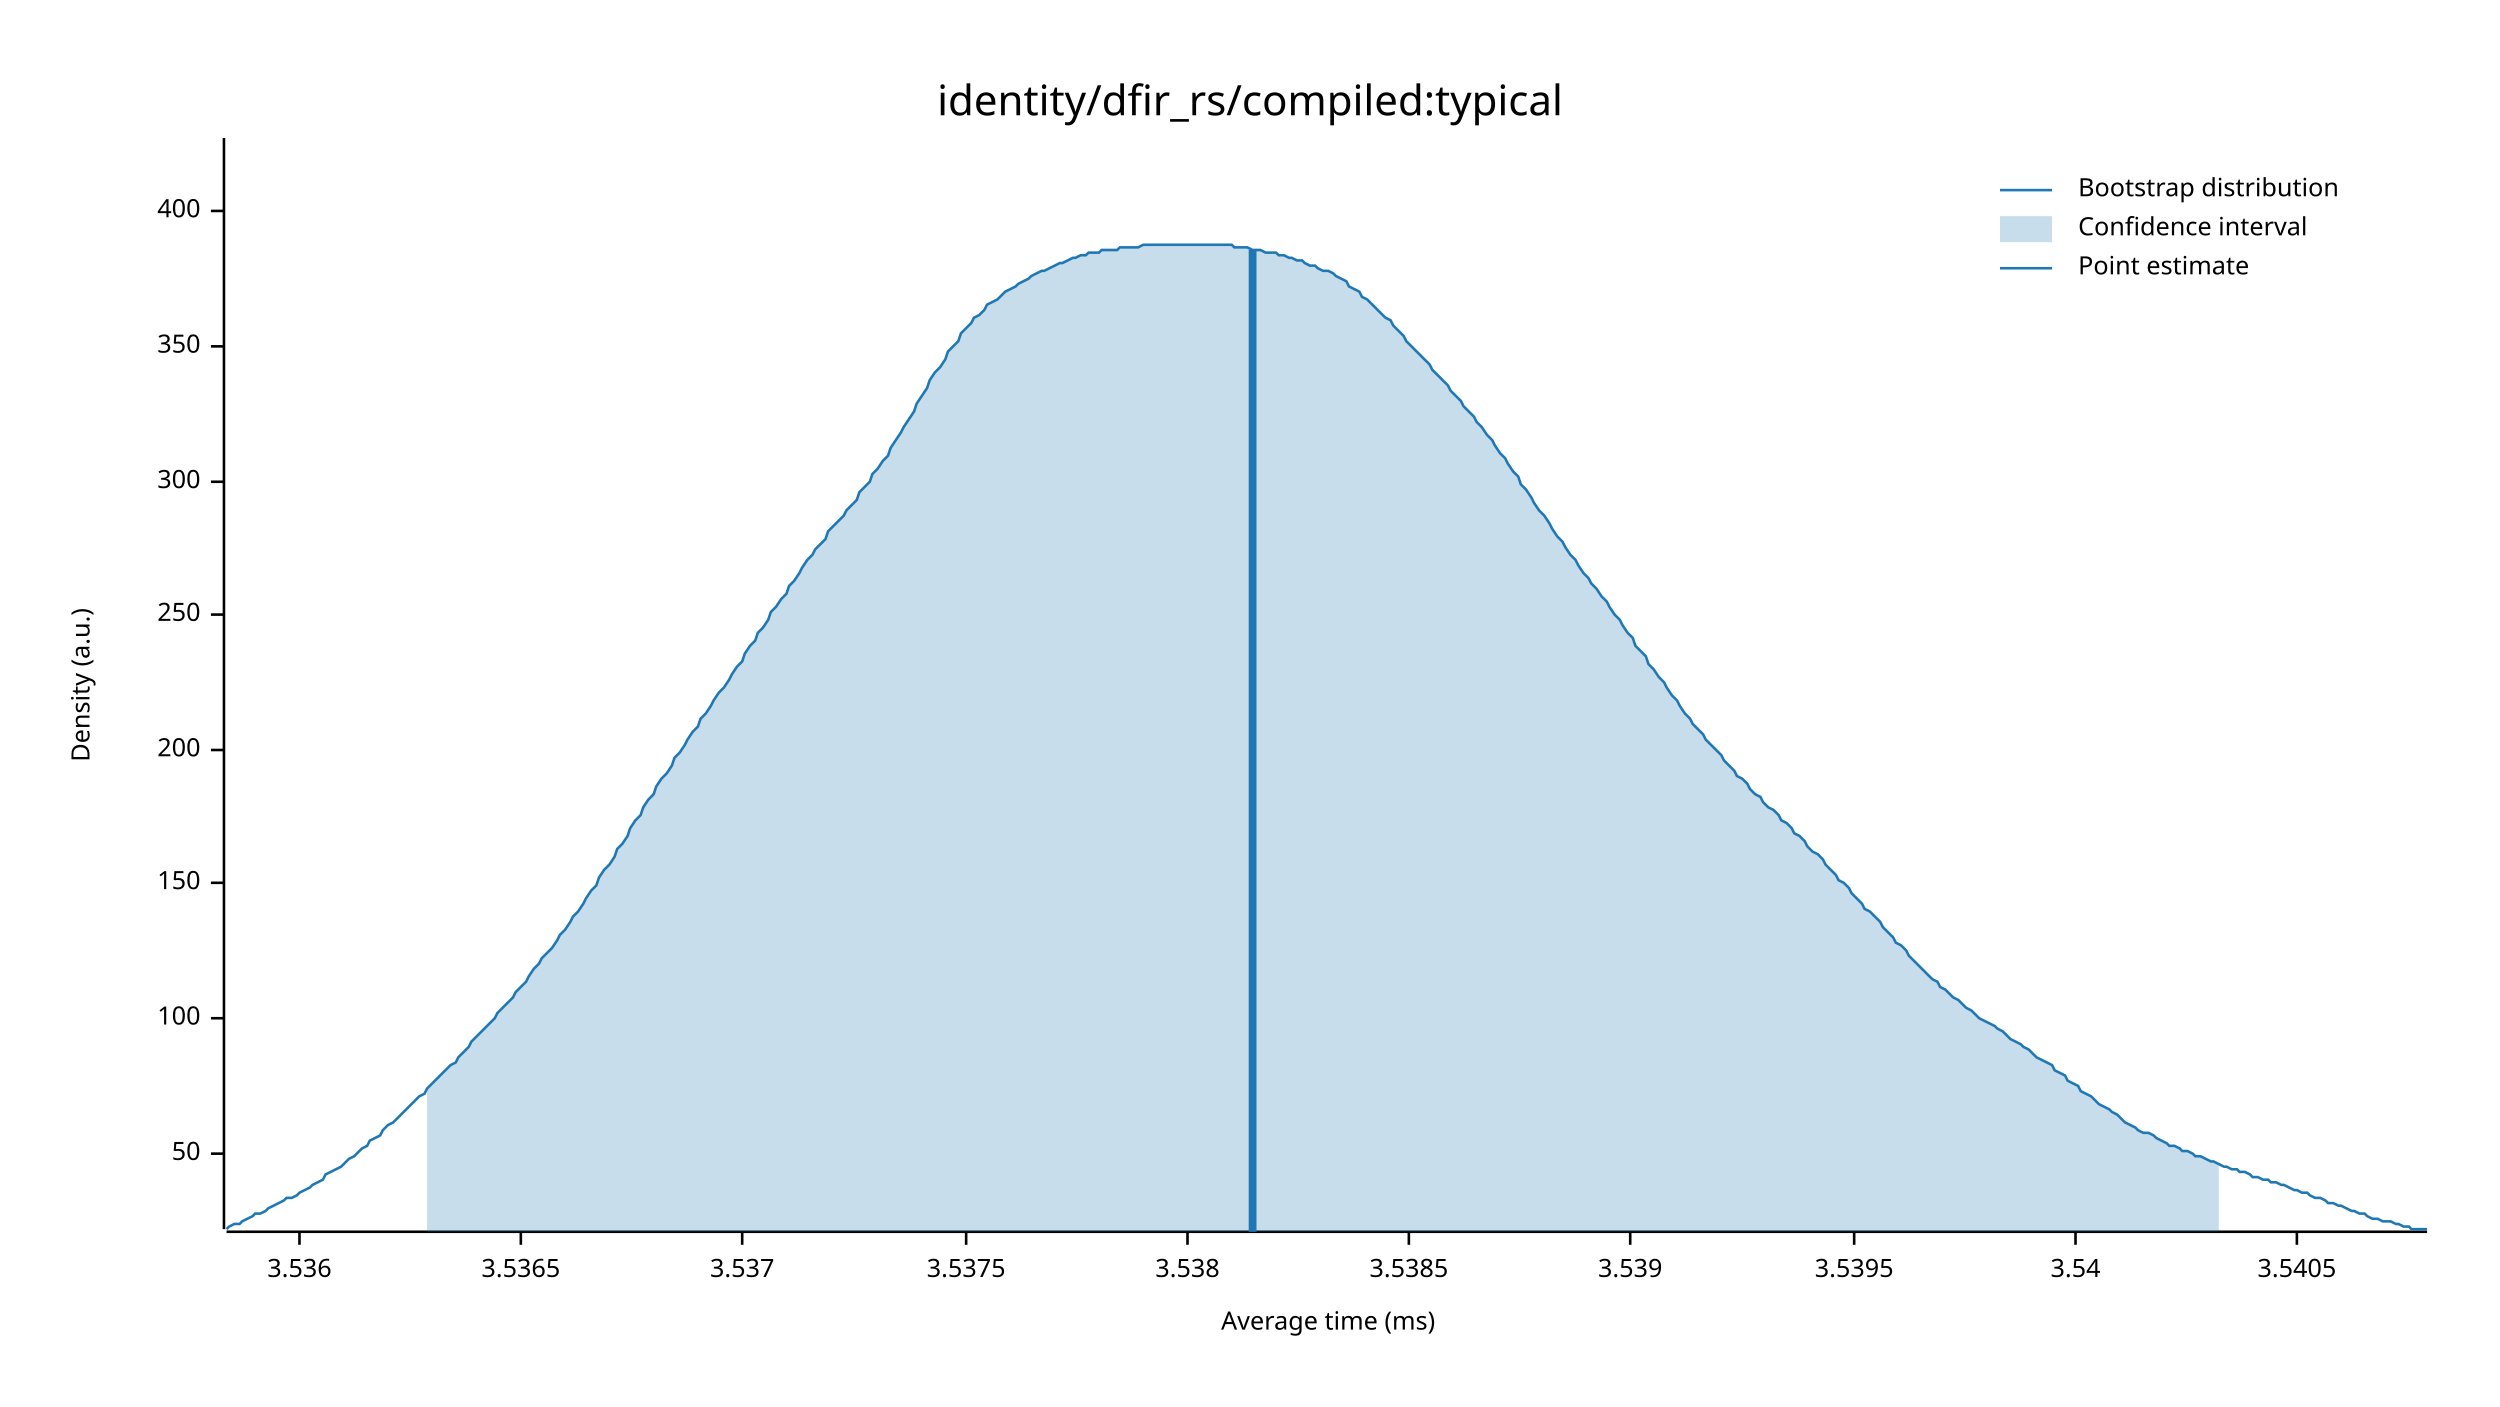
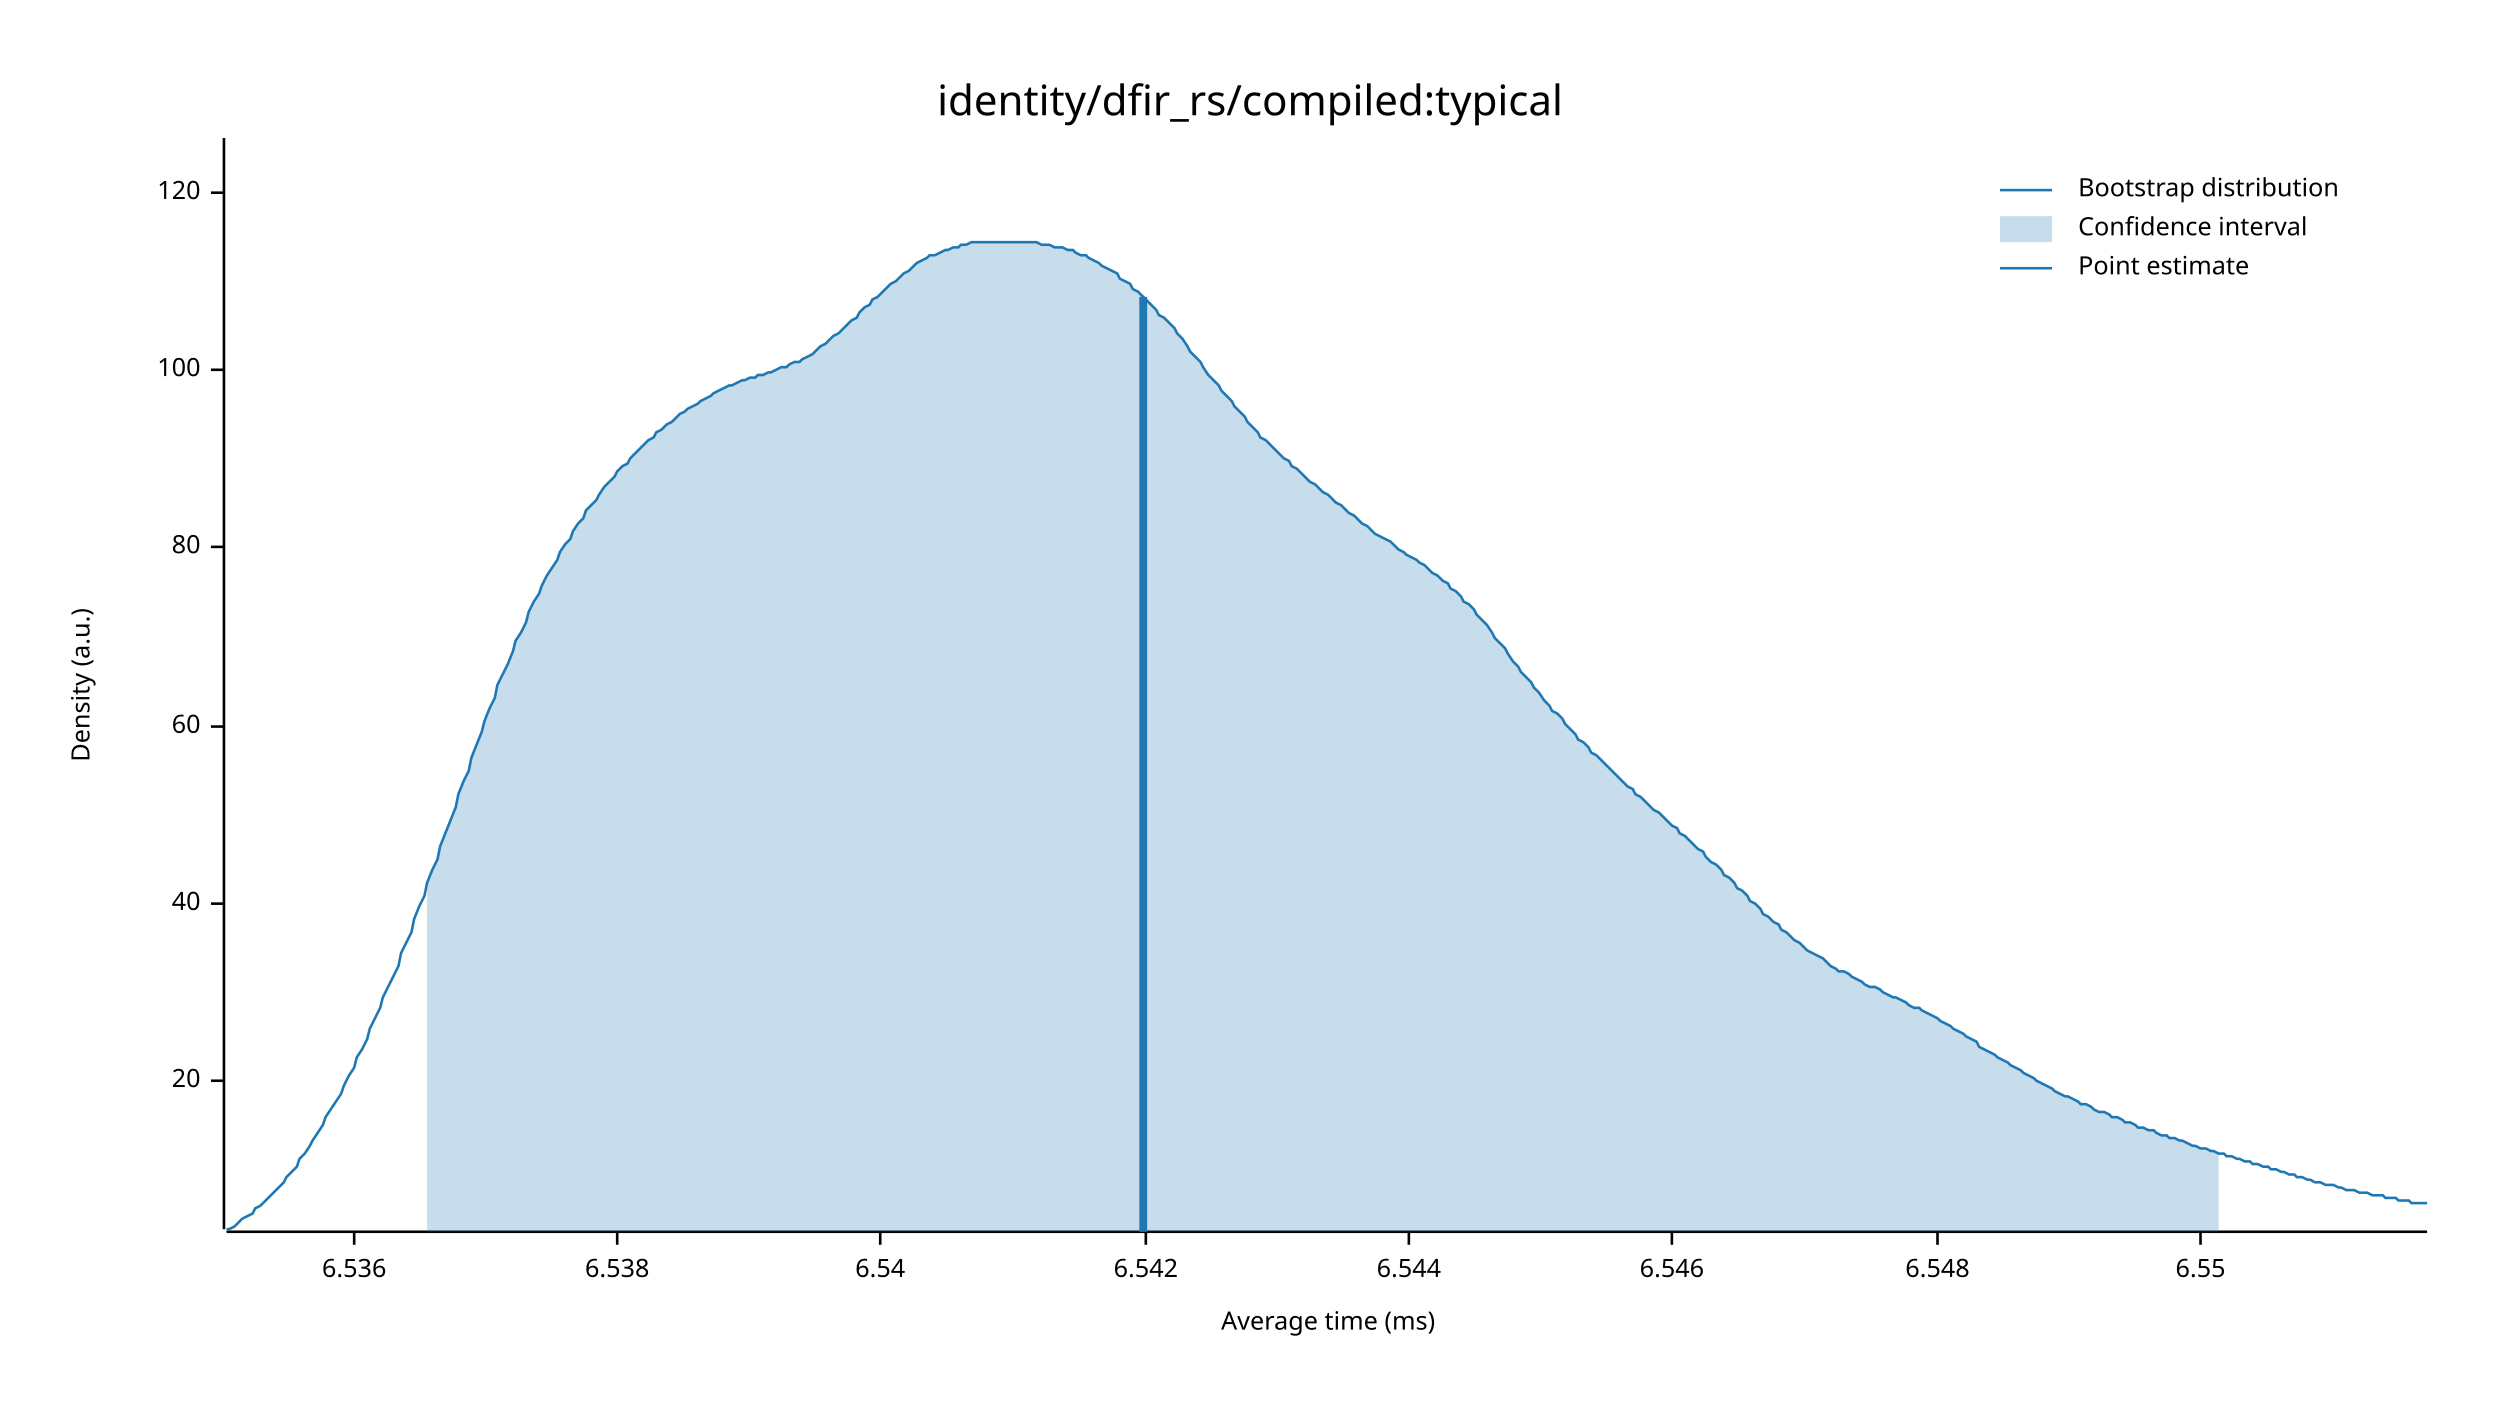
<svg xmlns="http://www.w3.org/2000/svg" width="960" height="540" viewBox="0 0 960 540">
  <text x="480" y="32" dy="0.76em" text-anchor="middle" font-family="sans-serif" font-size="16.129" opacity="1" fill="#000000">
identity/dfir_rs/compiled:typical
</text>
  <text x="27" y="263" dy="0.76em" text-anchor="middle" font-family="sans-serif" font-size="9.677" opacity="1" fill="#000000" transform="rotate(270, 27, 263)">
Density (a.u.)
</text>
  <text x="510" y="513" dy="-0.5ex" text-anchor="middle" font-family="sans-serif" font-size="9.677" opacity="1" fill="#000000">
Average time (ms)
</text>
  <polyline fill="none" opacity="1" stroke="#000000" stroke-width="1" points="86,53 86,472 " />
-   <text x="77" y="443" dy="0.5ex" text-anchor="end" font-family="sans-serif" font-size="9.677" opacity="1" fill="#000000">
- 50
+   <text x="77" y="415" dy="0.5ex" text-anchor="end" font-family="sans-serif" font-size="9.677" opacity="1" fill="#000000">
+ 20
</text>
-   <polyline fill="none" opacity="1" stroke="#000000" stroke-width="1" points="81,443 86,443 " />
-   <text x="77" y="391" dy="0.5ex" text-anchor="end" font-family="sans-serif" font-size="9.677" opacity="1" fill="#000000">
+   <polyline fill="none" opacity="1" stroke="#000000" stroke-width="1" points="81,415 86,415 " />
+   <text x="77" y="347" dy="0.5ex" text-anchor="end" font-family="sans-serif" font-size="9.677" opacity="1" fill="#000000">
+ 40
+ </text>
+   <polyline fill="none" opacity="1" stroke="#000000" stroke-width="1" points="81,347 86,347 " />
+   <text x="77" y="279" dy="0.5ex" text-anchor="end" font-family="sans-serif" font-size="9.677" opacity="1" fill="#000000">
+ 60
+ </text>
+   <polyline fill="none" opacity="1" stroke="#000000" stroke-width="1" points="81,279 86,279 " />
+   <text x="77" y="210" dy="0.5ex" text-anchor="end" font-family="sans-serif" font-size="9.677" opacity="1" fill="#000000">
+ 80
+ </text>
+   <polyline fill="none" opacity="1" stroke="#000000" stroke-width="1" points="81,210 86,210 " />
+   <text x="77" y="142" dy="0.5ex" text-anchor="end" font-family="sans-serif" font-size="9.677" opacity="1" fill="#000000">
100
</text>
-   <polyline fill="none" opacity="1" stroke="#000000" stroke-width="1" points="81,391 86,391 " />
-   <text x="77" y="339" dy="0.5ex" text-anchor="end" font-family="sans-serif" font-size="9.677" opacity="1" fill="#000000">
- 150
+   <polyline fill="none" opacity="1" stroke="#000000" stroke-width="1" points="81,142 86,142 " />
+   <text x="77" y="74" dy="0.5ex" text-anchor="end" font-family="sans-serif" font-size="9.677" opacity="1" fill="#000000">
+ 120
</text>
-   <polyline fill="none" opacity="1" stroke="#000000" stroke-width="1" points="81,339 86,339 " />
-   <text x="77" y="288" dy="0.5ex" text-anchor="end" font-family="sans-serif" font-size="9.677" opacity="1" fill="#000000">
- 200
+   <polyline fill="none" opacity="1" stroke="#000000" stroke-width="1" points="81,74 86,74 " />
+   <polyline fill="none" opacity="1" stroke="#000000" stroke-width="1" points="87,473 932,473 " />
+   <text x="136" y="483" dy="0.76em" text-anchor="middle" font-family="sans-serif" font-size="9.677" opacity="1" fill="#000000">
+ 6.536
</text>
-   <polyline fill="none" opacity="1" stroke="#000000" stroke-width="1" points="81,288 86,288 " />
-   <text x="77" y="236" dy="0.5ex" text-anchor="end" font-family="sans-serif" font-size="9.677" opacity="1" fill="#000000">
- 250
+   <polyline fill="none" opacity="1" stroke="#000000" stroke-width="1" points="136,473 136,478 " />
+   <text x="237" y="483" dy="0.76em" text-anchor="middle" font-family="sans-serif" font-size="9.677" opacity="1" fill="#000000">
+ 6.538
</text>
-   <polyline fill="none" opacity="1" stroke="#000000" stroke-width="1" points="81,236 86,236 " />
-   <text x="77" y="185" dy="0.5ex" text-anchor="end" font-family="sans-serif" font-size="9.677" opacity="1" fill="#000000">
- 300
+   <polyline fill="none" opacity="1" stroke="#000000" stroke-width="1" points="237,473 237,478 " />
+   <text x="338" y="483" dy="0.76em" text-anchor="middle" font-family="sans-serif" font-size="9.677" opacity="1" fill="#000000">
+ 6.54
</text>
-   <polyline fill="none" opacity="1" stroke="#000000" stroke-width="1" points="81,185 86,185 " />
-   <text x="77" y="133" dy="0.5ex" text-anchor="end" font-family="sans-serif" font-size="9.677" opacity="1" fill="#000000">
- 350
+   <polyline fill="none" opacity="1" stroke="#000000" stroke-width="1" points="338,473 338,478 " />
+   <text x="440" y="483" dy="0.76em" text-anchor="middle" font-family="sans-serif" font-size="9.677" opacity="1" fill="#000000">
+ 6.542
</text>
-   <polyline fill="none" opacity="1" stroke="#000000" stroke-width="1" points="81,133 86,133 " />
-   <text x="77" y="81" dy="0.5ex" text-anchor="end" font-family="sans-serif" font-size="9.677" opacity="1" fill="#000000">
- 400
- </text>
-   <polyline fill="none" opacity="1" stroke="#000000" stroke-width="1" points="81,81 86,81 " />
-   <polyline fill="none" opacity="1" stroke="#000000" stroke-width="1" points="87,473 932,473 " />
-   <text x="115" y="483" dy="0.76em" text-anchor="middle" font-family="sans-serif" font-size="9.677" opacity="1" fill="#000000">
- 3.536
- </text>
-   <polyline fill="none" opacity="1" stroke="#000000" stroke-width="1" points="115,473 115,478 " />
-   <text x="200" y="483" dy="0.76em" text-anchor="middle" font-family="sans-serif" font-size="9.677" opacity="1" fill="#000000">
- 3.5365
- </text>
-   <polyline fill="none" opacity="1" stroke="#000000" stroke-width="1" points="200,473 200,478 " />
-   <text x="285" y="483" dy="0.76em" text-anchor="middle" font-family="sans-serif" font-size="9.677" opacity="1" fill="#000000">
- 3.537
- </text>
-   <polyline fill="none" opacity="1" stroke="#000000" stroke-width="1" points="285,473 285,478 " />
-   <text x="371" y="483" dy="0.76em" text-anchor="middle" font-family="sans-serif" font-size="9.677" opacity="1" fill="#000000">
- 3.5375
- </text>
-   <polyline fill="none" opacity="1" stroke="#000000" stroke-width="1" points="371,473 371,478 " />
-   <text x="456" y="483" dy="0.76em" text-anchor="middle" font-family="sans-serif" font-size="9.677" opacity="1" fill="#000000">
- 3.538
- </text>
-   <polyline fill="none" opacity="1" stroke="#000000" stroke-width="1" points="456,473 456,478 " />
+   <polyline fill="none" opacity="1" stroke="#000000" stroke-width="1" points="440,473 440,478 " />
  <text x="541" y="483" dy="0.76em" text-anchor="middle" font-family="sans-serif" font-size="9.677" opacity="1" fill="#000000">
- 3.5385
+ 6.544
</text>
  <polyline fill="none" opacity="1" stroke="#000000" stroke-width="1" points="541,473 541,478 " />
-   <text x="626" y="483" dy="0.76em" text-anchor="middle" font-family="sans-serif" font-size="9.677" opacity="1" fill="#000000">
- 3.539
+   <text x="642" y="483" dy="0.76em" text-anchor="middle" font-family="sans-serif" font-size="9.677" opacity="1" fill="#000000">
+ 6.546
</text>
-   <polyline fill="none" opacity="1" stroke="#000000" stroke-width="1" points="626,473 626,478 " />
-   <text x="712" y="483" dy="0.76em" text-anchor="middle" font-family="sans-serif" font-size="9.677" opacity="1" fill="#000000">
- 3.5395
+   <polyline fill="none" opacity="1" stroke="#000000" stroke-width="1" points="642,473 642,478 " />
+   <text x="744" y="483" dy="0.76em" text-anchor="middle" font-family="sans-serif" font-size="9.677" opacity="1" fill="#000000">
+ 6.548
</text>
-   <polyline fill="none" opacity="1" stroke="#000000" stroke-width="1" points="712,473 712,478 " />
-   <text x="797" y="483" dy="0.76em" text-anchor="middle" font-family="sans-serif" font-size="9.677" opacity="1" fill="#000000">
- 3.54
+   <polyline fill="none" opacity="1" stroke="#000000" stroke-width="1" points="744,473 744,478 " />
+   <text x="845" y="483" dy="0.76em" text-anchor="middle" font-family="sans-serif" font-size="9.677" opacity="1" fill="#000000">
+ 6.55
</text>
-   <polyline fill="none" opacity="1" stroke="#000000" stroke-width="1" points="797,473 797,478 " />
-   <text x="882" y="483" dy="0.76em" text-anchor="middle" font-family="sans-serif" font-size="9.677" opacity="1" fill="#000000">
- 3.5405
- </text>
-   <polyline fill="none" opacity="1" stroke="#000000" stroke-width="1" points="882,473 882,478 " />
-   <polyline fill="none" opacity="1" stroke="#1F78B4" stroke-width="1" points="87,472 88,471 90,470 92,470 93,469 95,468 97,467 98,466 100,466 102,465 103,464 105,463 107,462 109,461 110,460 112,460 114,459 115,458 117,457 119,456 120,455 122,454 124,453 125,451 127,450 129,449 131,448 132,447 134,445 136,444 137,443 139,441 141,440 142,438 144,437 146,436 147,434 149,432 151,431 153,429 154,428 156,426 158,424 159,423 161,421 163,420 164,418 166,416 168,414 169,413 171,411 173,409 175,408 176,406 178,404 180,402 181,400 183,398 185,396 186,395 188,393 190,391 191,389 193,387 195,385 197,383 198,381 200,379 202,377 203,375 205,372 207,370 208,368 210,366 212,364 214,361 215,359 217,357 219,354 220,352 222,350 224,347 225,345 227,342 229,340 230,337 232,334 234,332 236,329 237,326 239,324 241,321 242,318 244,315 246,313 247,310 249,307 251,305 252,302 254,299 256,297 258,294 259,291 261,289 263,286 264,284 266,281 268,279 269,276 271,274 273,271 274,269 276,266 278,264 280,261 281,259 283,256 285,254 286,251 288,248 290,246 291,243 293,241 295,238 296,235 298,233 300,230 302,228 303,225 305,223 307,220 308,218 310,215 312,213 313,211 315,209 317,207 318,204 320,202 322,200 324,198 325,196 327,194 329,192 330,189 332,187 334,185 335,182 337,180 339,177 341,175 342,172 344,169 346,166 347,164 349,161 351,158 352,155 354,152 356,149 357,146 359,143 361,141 363,138 364,135 366,133 368,131 369,128 371,126 373,124 374,122 376,121 378,119 379,117 381,116 383,115 385,113 386,112 388,111 390,110 391,109 393,108 395,107 396,106 398,105 400,104 401,104 403,103 405,102 407,101 408,101 410,100 412,99 413,99 415,98 417,98 418,97 420,97 422,97 423,96 425,96 427,96 429,96 430,95 432,95 434,95 435,95 437,95 439,94 440,94 442,94 444,94 445,94 447,94 449,94 451,94 452,94 454,94 456,94 457,94 459,94 461,94 462,94 464,94 466,94 468,94 469,94 471,94 473,94 474,95 476,95 478,95 479,95 481,96 483,96 484,96 486,97 488,97 490,97 491,98 493,98 495,99 496,99 498,100 500,100 501,101 503,102 505,102 506,103 508,104 510,104 512,105 513,106 515,107 517,108 518,110 520,111 522,112 523,114 525,115 527,117 528,118 530,120 532,122 534,123 535,125 537,127 539,129 540,131 542,133 544,135 545,136 547,138 549,140 550,142 552,144 554,146 556,148 557,150 559,152 561,154 562,156 564,158 566,160 567,162 569,164 571,167 573,169 574,171 576,174 578,176 579,178 581,181 583,183 584,186 586,188 588,191 589,193 591,196 593,198 595,201 596,203 598,206 600,208 601,210 603,213 605,215 606,217 608,220 610,222 611,224 613,226 615,229 617,231 618,233 620,236 622,238 623,240 625,243 627,245 628,248 630,250 632,252 633,255 635,257 637,260 639,262 640,264 642,267 644,269 645,271 647,274 649,276 650,278 652,280 654,282 655,284 657,286 659,288 661,290 662,292 664,294 666,296 667,298 669,299 671,301 672,303 674,305 676,306 677,308 679,310 681,311 683,313 684,315 686,316 688,318 689,320 691,321 693,323 694,325 696,327 698,328 700,330 701,332 703,334 705,336 706,338 708,339 710,341 711,343 713,345 715,347 716,349 718,350 720,352 722,354 723,356 725,358 727,360 728,362 730,363 732,365 733,367 735,369 737,371 738,372 740,374 742,376 744,377 745,379 747,380 749,382 750,383 752,384 754,386 755,387 757,388 759,390 760,391 762,392 764,393 766,394 767,395 769,396 771,398 772,399 774,400 776,401 777,402 779,403 781,405 782,406 784,407 786,408 788,409 789,411 791,412 793,413 794,415 796,416 798,417 799,419 801,420 803,421 804,422 806,424 808,425 810,426 811,427 813,428 815,430 816,431 818,432 820,433 821,434 823,435 825,435 827,436 828,437 830,438 832,439 833,440 835,440 837,441 838,442 840,442 842,443 843,444 845,444 847,445 849,446 850,446 852,447 854,448 855,448 857,449 859,449 860,450 862,450 864,451 865,452 867,452 869,453 871,453 872,454 874,454 876,455 877,455 879,456 881,457 882,457 884,458 886,458 887,459 889,460 891,460 893,461 894,462 896,462 898,463 899,463 901,464 903,465 904,465 906,466 908,466 909,467 911,468 913,468 915,469 916,469 918,469 920,470 921,470 923,471 925,471 926,472 928,472 930,472 932,472 " />
-   <polygon opacity="0.25" fill="#1F78B4" points="164,418 166,416 168,414 169,413 171,411 173,409 175,408 176,406 178,404 180,402 181,400 183,398 185,396 186,395 188,393 190,391 191,389 193,387 195,385 197,383 198,381 200,379 202,377 203,375 205,372 207,370 208,368 210,366 212,364 214,361 215,359 217,357 219,354 220,352 222,350 224,347 225,345 227,342 229,340 230,337 232,334 234,332 236,329 237,326 239,324 241,321 242,318 244,315 246,313 247,310 249,307 251,305 252,302 254,299 256,297 258,294 259,291 261,289 263,286 264,284 266,281 268,279 269,276 271,274 273,271 274,269 276,266 278,264 280,261 281,259 283,256 285,254 286,251 288,248 290,246 291,243 293,241 295,238 296,235 298,233 300,230 302,228 303,225 305,223 307,220 308,218 310,215 312,213 313,211 315,209 317,207 318,204 320,202 322,200 324,198 325,196 327,194 329,192 330,189 332,187 334,185 335,182 337,180 339,177 341,175 342,172 344,169 346,166 347,164 349,161 351,158 352,155 354,152 356,149 357,146 359,143 361,141 363,138 364,135 366,133 368,131 369,128 371,126 373,124 374,122 376,121 378,119 379,117 381,116 383,115 385,113 386,112 388,111 390,110 391,109 393,108 395,107 396,106 398,105 400,104 401,104 403,103 405,102 407,101 408,101 410,100 412,99 413,99 415,98 417,98 418,97 420,97 422,97 423,96 425,96 427,96 429,96 430,95 432,95 434,95 435,95 437,95 439,94 440,94 442,94 444,94 445,94 447,94 449,94 451,94 452,94 454,94 456,94 457,94 459,94 461,94 462,94 464,94 466,94 468,94 469,94 471,94 473,94 474,95 476,95 478,95 479,95 481,96 483,96 484,96 486,97 488,97 490,97 491,98 493,98 495,99 496,99 498,100 500,100 501,101 503,102 505,102 506,103 508,104 510,104 512,105 513,106 515,107 517,108 518,110 520,111 522,112 523,114 525,115 527,117 528,118 530,120 532,122 534,123 535,125 537,127 539,129 540,131 542,133 544,135 545,136 547,138 549,140 550,142 552,144 554,146 556,148 557,150 559,152 561,154 562,156 564,158 566,160 567,162 569,164 571,167 573,169 574,171 576,174 578,176 579,178 581,181 583,183 584,186 586,188 588,191 589,193 591,196 593,198 595,201 596,203 598,206 600,208 601,210 603,213 605,215 606,217 608,220 610,222 611,224 613,226 615,229 617,231 618,233 620,236 622,238 623,240 625,243 627,245 628,248 630,250 632,252 633,255 635,257 637,260 639,262 640,264 642,267 644,269 645,271 647,274 649,276 650,278 652,280 654,282 655,284 657,286 659,288 661,290 662,292 664,294 666,296 667,298 669,299 671,301 672,303 674,305 676,306 677,308 679,310 681,311 683,313 684,315 686,316 688,318 689,320 691,321 693,323 694,325 696,327 698,328 700,330 701,332 703,334 705,336 706,338 708,339 710,341 711,343 713,345 715,347 716,349 718,350 720,352 722,354 723,356 725,358 727,360 728,362 730,363 732,365 733,367 735,369 737,371 738,372 740,374 742,376 744,377 745,379 747,380 749,382 750,383 752,384 754,386 755,387 757,388 759,390 760,391 762,392 764,393 766,394 767,395 769,396 771,398 772,399 774,400 776,401 777,402 779,403 781,405 782,406 784,407 786,408 788,409 789,411 791,412 793,413 794,415 796,416 798,417 799,419 801,420 803,421 804,422 806,424 808,425 810,426 811,427 813,428 815,430 816,431 818,432 820,433 821,434 823,435 825,435 827,436 828,437 830,438 832,439 833,440 835,440 837,441 838,442 840,442 842,443 843,444 845,444 847,445 849,446 850,446 852,447 852,473 164,473 " />
-   <polyline fill="none" opacity="1" stroke="#1F78B4" stroke-width="3" points="481,473 481,96 " />
+   <polyline fill="none" opacity="1" stroke="#000000" stroke-width="1" points="845,473 845,478 " />
+   <polyline fill="none" opacity="1" stroke="#1F78B4" stroke-width="1" points="87,472 88,472 90,471 92,469 93,468 95,467 97,466 98,464 100,463 102,461 103,460 105,458 107,456 109,454 110,452 112,450 114,448 115,445 117,443 119,440 120,438 122,435 124,432 125,429 127,426 129,423 131,420 132,417 134,413 136,410 137,406 139,403 141,399 142,395 144,391 146,387 147,383 149,379 151,375 153,371 154,366 156,362 158,358 159,353 161,348 163,344 164,339 166,334 168,330 169,325 171,320 173,315 175,310 176,305 178,300 180,296 181,291 183,286 185,281 186,277 188,272 190,268 191,263 193,259 195,255 197,250 198,246 200,243 202,239 203,235 205,231 207,228 208,225 210,221 212,218 214,215 215,212 217,209 219,207 220,204 222,201 224,199 225,196 227,194 229,192 230,190 232,187 234,185 236,183 237,181 239,179 241,178 242,176 244,174 246,172 247,171 249,169 251,168 252,166 254,165 256,163 258,162 259,161 261,159 263,158 264,157 266,156 268,155 269,154 271,153 273,152 274,151 276,150 278,149 280,148 281,148 283,147 285,146 286,146 288,145 290,145 291,144 293,144 295,143 296,143 298,142 300,141 302,141 303,140 305,139 307,139 308,138 310,137 312,136 313,135 315,133 317,132 318,131 320,129 322,128 324,126 325,125 327,123 329,122 330,120 332,118 334,117 335,115 337,114 339,112 341,110 342,109 344,108 346,106 347,105 349,104 351,102 352,101 354,100 356,99 357,98 359,98 361,97 363,96 364,96 366,95 368,95 369,94 371,94 373,93 374,93 376,93 378,93 379,93 381,93 383,93 385,93 386,93 388,93 390,93 391,93 393,93 395,93 396,93 398,93 400,94 401,94 403,94 405,95 407,95 408,95 410,96 412,96 413,97 415,98 417,98 418,99 420,100 422,101 423,102 425,103 427,104 429,105 430,107 432,108 434,109 435,111 437,112 439,114 440,115 442,117 444,119 445,121 447,122 449,124 451,126 452,128 454,130 456,133 457,135 459,137 461,139 462,141 464,144 466,146 468,148 469,150 471,152 473,154 474,156 476,158 478,160 479,162 481,164 483,166 484,168 486,169 488,171 490,173 491,174 493,176 495,177 496,179 498,180 500,182 501,183 503,185 505,186 506,187 508,189 510,190 512,192 513,193 515,194 517,196 518,197 520,198 522,200 523,201 525,202 527,204 528,205 530,206 532,207 534,208 535,209 537,211 539,212 540,213 542,214 544,215 545,216 547,217 549,219 550,220 552,221 554,223 556,224 557,226 559,227 561,229 562,231 564,232 566,234 567,236 569,238 571,240 573,243 574,245 576,247 578,249 579,251 581,254 583,256 584,258 586,260 588,262 589,264 591,266 593,269 595,271 596,273 598,274 600,276 601,278 603,280 605,282 606,284 608,285 610,287 611,289 613,290 615,292 617,294 618,295 620,297 622,299 623,300 625,302 627,303 628,305 630,306 632,308 633,309 635,311 637,312 639,314 640,315 642,317 644,318 645,320 647,321 649,323 650,324 652,326 654,327 655,329 657,331 659,332 661,334 662,336 664,337 666,339 667,341 669,342 671,344 672,346 674,347 676,349 677,351 679,352 681,354 683,355 684,357 686,358 688,360 689,361 691,362 693,364 694,365 696,366 698,367 700,368 701,369 703,371 705,372 706,373 708,373 710,374 711,375 713,376 715,377 716,378 718,379 720,379 722,380 723,381 725,382 727,383 728,383 730,384 732,385 733,386 735,387 737,387 738,388 740,389 742,390 744,391 745,392 747,393 749,394 750,395 752,396 754,397 755,398 757,399 759,400 760,402 762,403 764,404 766,405 767,406 769,407 771,408 772,409 774,410 776,411 777,412 779,413 781,414 782,415 784,416 786,417 788,418 789,419 791,420 793,421 794,421 796,422 798,423 799,424 801,424 803,425 804,426 806,427 808,427 810,428 811,429 813,429 815,430 816,431 818,431 820,432 821,433 823,433 825,434 827,434 828,435 830,436 832,436 833,437 835,437 837,438 838,438 840,439 842,440 843,440 845,441 847,441 849,442 850,442 852,443 854,443 855,444 857,444 859,445 860,445 862,446 864,446 865,447 867,447 869,448 871,448 872,449 874,449 876,450 877,450 879,451 881,451 882,452 884,452 886,453 887,453 889,454 891,454 893,455 894,455 896,455 898,456 899,456 901,457 903,457 904,457 906,458 908,458 909,458 911,459 913,459 915,459 916,460 918,460 920,460 921,461 923,461 925,461 926,462 928,462 930,462 932,462 " />
+   <polygon opacity="0.25" fill="#1F78B4" points="164,339 166,334 168,330 169,325 171,320 173,315 175,310 176,305 178,300 180,296 181,291 183,286 185,281 186,277 188,272 190,268 191,263 193,259 195,255 197,250 198,246 200,243 202,239 203,235 205,231 207,228 208,225 210,221 212,218 214,215 215,212 217,209 219,207 220,204 222,201 224,199 225,196 227,194 229,192 230,190 232,187 234,185 236,183 237,181 239,179 241,178 242,176 244,174 246,172 247,171 249,169 251,168 252,166 254,165 256,163 258,162 259,161 261,159 263,158 264,157 266,156 268,155 269,154 271,153 273,152 274,151 276,150 278,149 280,148 281,148 283,147 285,146 286,146 288,145 290,145 291,144 293,144 295,143 296,143 298,142 300,141 302,141 303,140 305,139 307,139 308,138 310,137 312,136 313,135 315,133 317,132 318,131 320,129 322,128 324,126 325,125 327,123 329,122 330,120 332,118 334,117 335,115 337,114 339,112 341,110 342,109 344,108 346,106 347,105 349,104 351,102 352,101 354,100 356,99 357,98 359,98 361,97 363,96 364,96 366,95 368,95 369,94 371,94 373,93 374,93 376,93 378,93 379,93 381,93 383,93 385,93 386,93 388,93 390,93 391,93 393,93 395,93 396,93 398,93 400,94 401,94 403,94 405,95 407,95 408,95 410,96 412,96 413,97 415,98 417,98 418,99 420,100 422,101 423,102 425,103 427,104 429,105 430,107 432,108 434,109 435,111 437,112 439,114 440,115 442,117 444,119 445,121 447,122 449,124 451,126 452,128 454,130 456,133 457,135 459,137 461,139 462,141 464,144 466,146 468,148 469,150 471,152 473,154 474,156 476,158 478,160 479,162 481,164 483,166 484,168 486,169 488,171 490,173 491,174 493,176 495,177 496,179 498,180 500,182 501,183 503,185 505,186 506,187 508,189 510,190 512,192 513,193 515,194 517,196 518,197 520,198 522,200 523,201 525,202 527,204 528,205 530,206 532,207 534,208 535,209 537,211 539,212 540,213 542,214 544,215 545,216 547,217 549,219 550,220 552,221 554,223 556,224 557,226 559,227 561,229 562,231 564,232 566,234 567,236 569,238 571,240 573,243 574,245 576,247 578,249 579,251 581,254 583,256 584,258 586,260 588,262 589,264 591,266 593,269 595,271 596,273 598,274 600,276 601,278 603,280 605,282 606,284 608,285 610,287 611,289 613,290 615,292 617,294 618,295 620,297 622,299 623,300 625,302 627,303 628,305 630,306 632,308 633,309 635,311 637,312 639,314 640,315 642,317 644,318 645,320 647,321 649,323 650,324 652,326 654,327 655,329 657,331 659,332 661,334 662,336 664,337 666,339 667,341 669,342 671,344 672,346 674,347 676,349 677,351 679,352 681,354 683,355 684,357 686,358 688,360 689,361 691,362 693,364 694,365 696,366 698,367 700,368 701,369 703,371 705,372 706,373 708,373 710,374 711,375 713,376 715,377 716,378 718,379 720,379 722,380 723,381 725,382 727,383 728,383 730,384 732,385 733,386 735,387 737,387 738,388 740,389 742,390 744,391 745,392 747,393 749,394 750,395 752,396 754,397 755,398 757,399 759,400 760,402 762,403 764,404 766,405 767,406 769,407 771,408 772,409 774,410 776,411 777,412 779,413 781,414 782,415 784,416 786,417 788,418 789,419 791,420 793,421 794,421 796,422 798,423 799,424 801,424 803,425 804,426 806,427 808,427 810,428 811,429 813,429 815,430 816,431 818,431 820,432 821,433 823,433 825,434 827,434 828,435 830,436 832,436 833,437 835,437 837,438 838,438 840,439 842,440 843,440 845,441 847,441 849,442 850,442 852,443 852,473 164,473 " />
+   <polyline fill="none" opacity="1" stroke="#1F78B4" stroke-width="3" points="439,473 439,114 " />
  <text x="798" y="68" dy="0.76em" text-anchor="start" font-family="sans-serif" font-size="9.677" opacity="1" fill="#000000">
Bootstrap distribution
</text>
  <text x="798" y="83" dy="0.76em" text-anchor="start" font-family="sans-serif" font-size="9.677" opacity="1" fill="#000000">
Confidence interval
</text>
  <text x="798" y="98" dy="0.76em" text-anchor="start" font-family="sans-serif" font-size="9.677" opacity="1" fill="#000000">
Point estimate
</text>
  <polyline fill="none" opacity="1" stroke="#1F78B4" stroke-width="1" points="768,73 788,73 " />
  <rect x="768" y="83" width="20" height="10" opacity="0.25" fill="#1F78B4" stroke="none" />
  <polyline fill="none" opacity="1" stroke="#1F78B4" stroke-width="1" points="768,103 788,103 " />
</svg>
